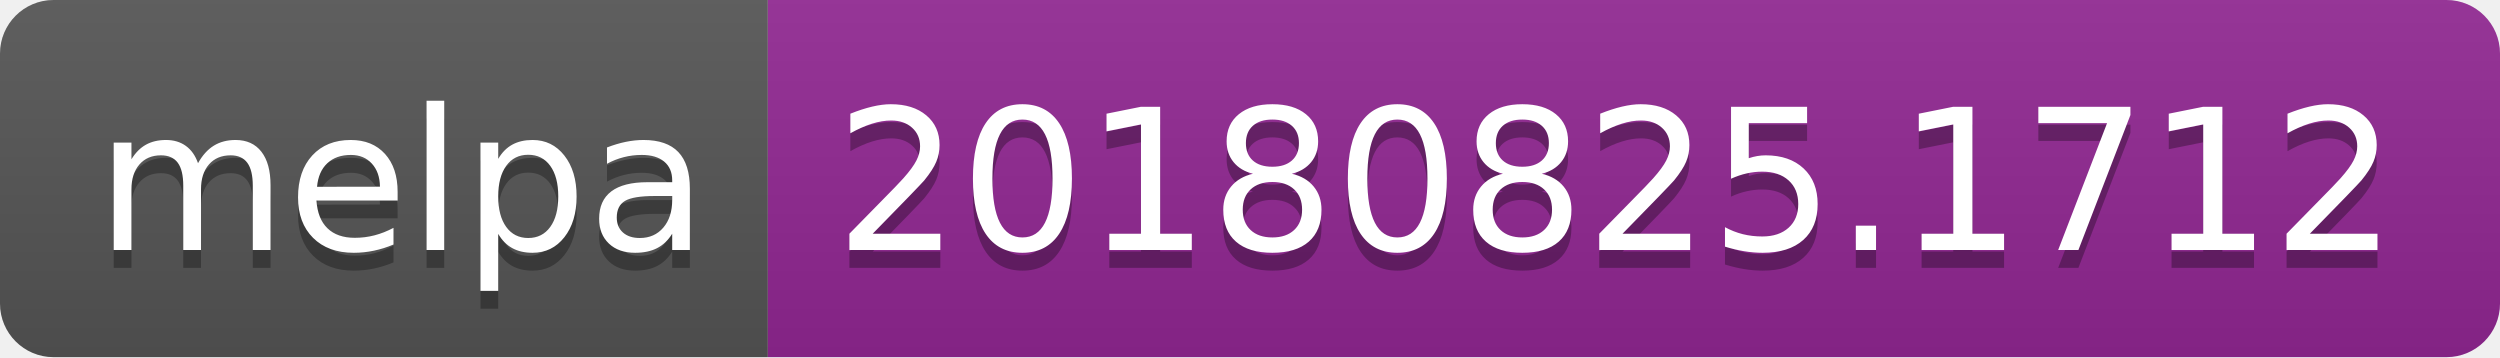
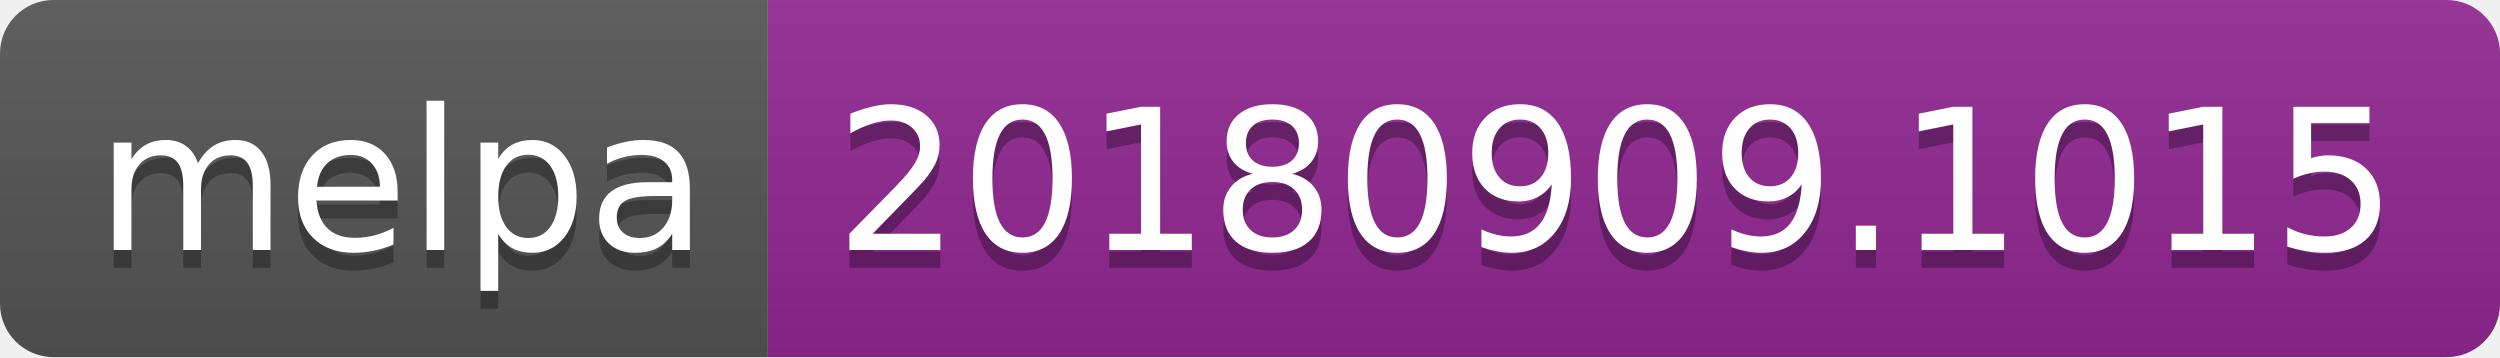
<svg xmlns="http://www.w3.org/2000/svg" width="140" height="20">
  <linearGradient id="b" x2="0" y2="100%">
    <stop offset="0" stop-color="#bbb" stop-opacity=".1" />
    <stop offset="1" stop-opacity=".1" />
  </linearGradient>
  <clipPath id="a">
    <rect width="140" height="20" rx="3" fill="#fff" />
  </clipPath>
  <g clip-path="url(#a)">
    <path fill="#555" d="M0 0h43v20H0z" />
    <path fill="#922793" d="M43 0h97v20H43z" />
    <path fill="url(#b)" d="M0 0h140v20H0z" />
  </g>
  <g fill="#fff" text-anchor="middle" font-family="DejaVu Sans,Verdana,Geneva,sans-serif" font-size="110">
    <text x="225" y="150" fill="#010101" fill-opacity=".3" transform="scale(.1)" textLength="330">melpa</text>
    <text x="225" y="140" transform="scale(.1)" textLength="330">melpa</text>
-     <text x="905" y="150" fill="#010101" fill-opacity=".3" transform="scale(.1)" textLength="870">20180825.1712</text>
-     <text x="905" y="140" transform="scale(.1)" textLength="870">20180825.1712</text>
+     <text x="905" y="150" fill="#010101" fill-opacity=".3" transform="scale(.1)" textLength="870">20180909.1015</text>
+     <text x="905" y="140" transform="scale(.1)" textLength="870">20180909.1015</text>
  </g>
</svg>
